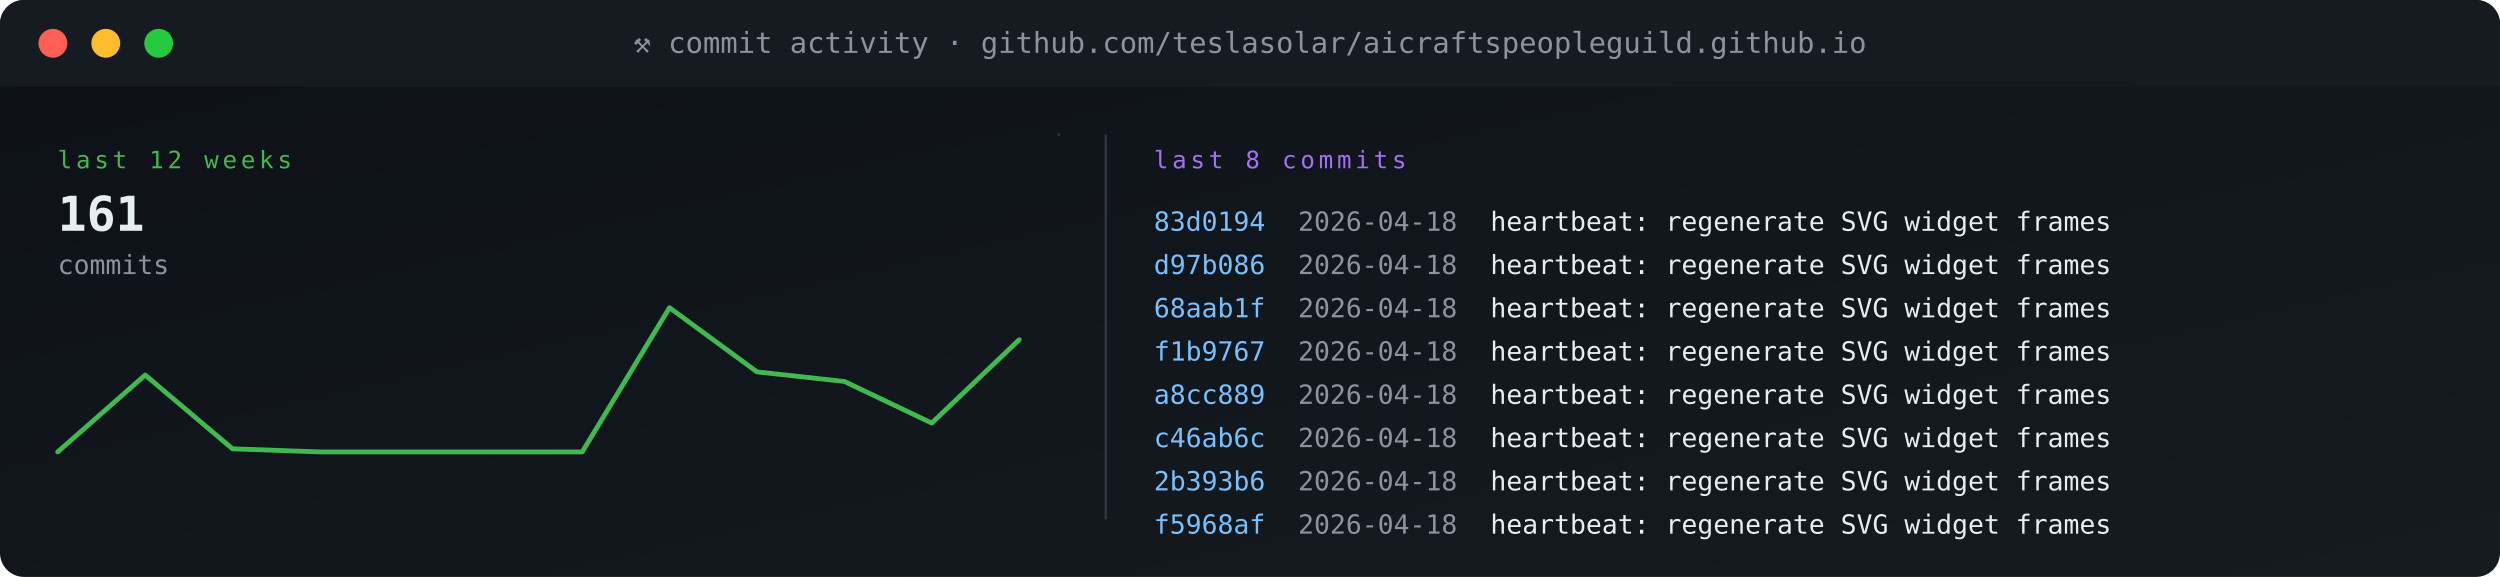
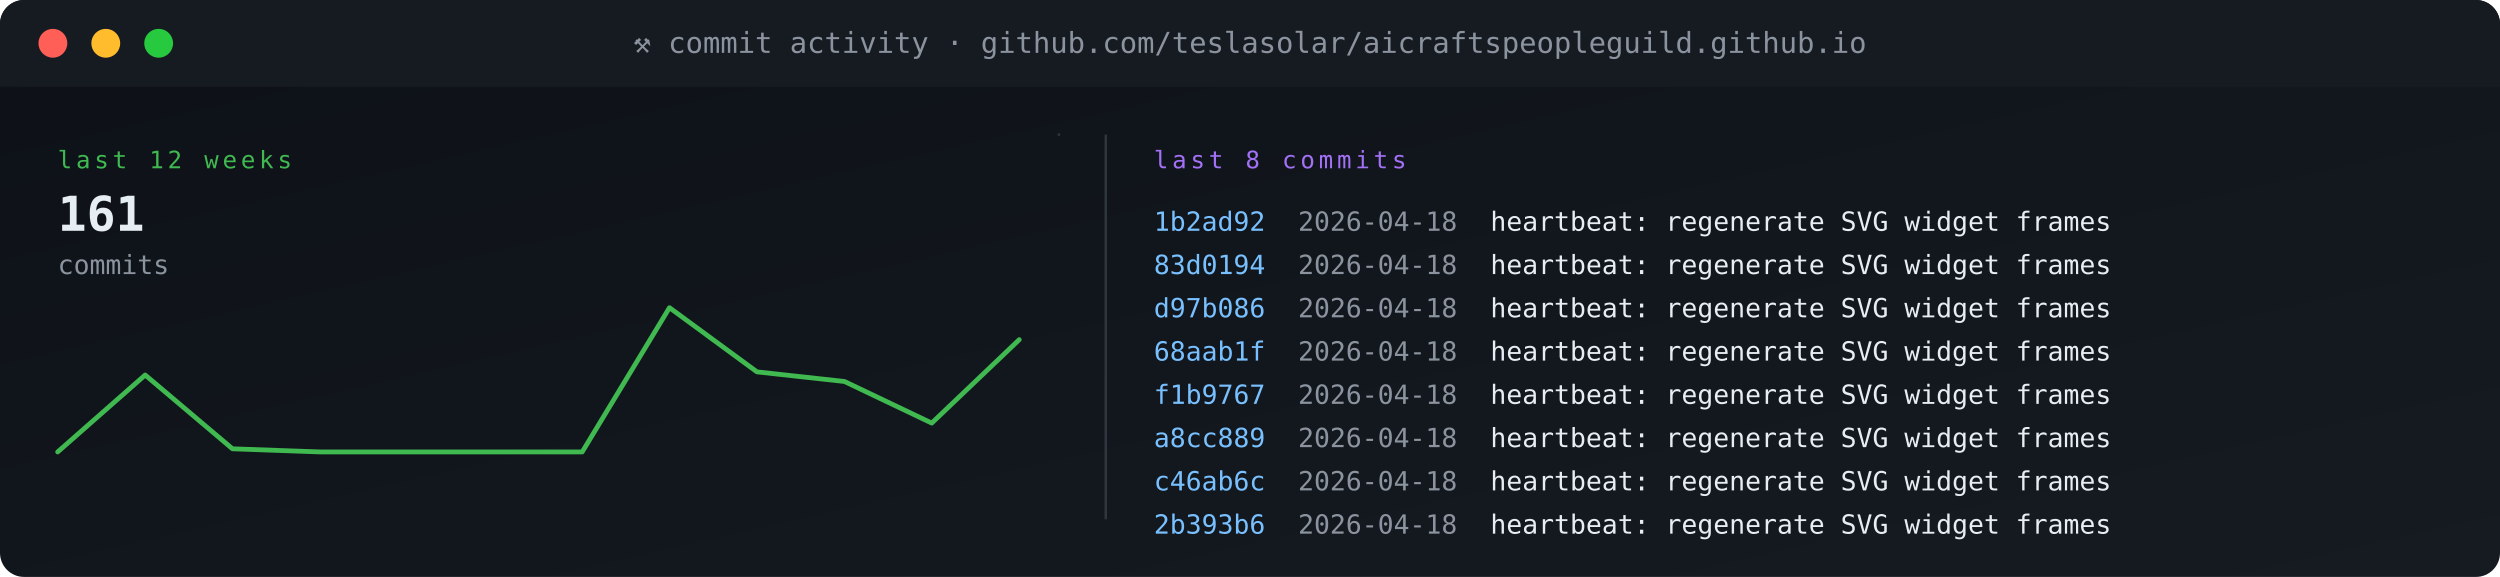
<svg xmlns="http://www.w3.org/2000/svg" viewBox="0 0 1040 240" width="1040" height="240" role="img" aria-label="commit activity">
  <defs>
    <linearGradient id="gBg" x1="0" x2="1" y1="0" y2="1">
      <stop offset="0" stop-color="#0d1117" />
      <stop offset="1" stop-color="#161b22" />
    </linearGradient>
    <style>
      .t{font-family:'SFMono-Regular',Consolas,monospace}
      .lb{fill:#8b949e;font-size:10px;text-transform:uppercase;letter-spacing:1.6px}
      .va{fill:#e6edf3;font-size:20px;font-weight:700}
      .vs{fill:#e6edf3;font-size:14px;font-weight:600}
      .lo{fill:#79c0ff;font-size:11px}
      .sub{fill:#8b949e;font-size:11px}
      .g{fill:#3fb950} .a{fill:#e3b341} .r{fill:#f85149}
      .p{fill:#a371f7} .o{fill:#f0883e}
      .pulse{animation:plz 1.8s ease-out infinite}
      @keyframes plz{
        0%{transform:scale(1);opacity:.85}
        45%{transform:scale(1.35);opacity:.3}
        100%{transform:scale(1.8);opacity:0}
      }
      .spin{animation:sp 4s linear infinite;transform-origin:center}
      @keyframes sp{from{transform:rotate(0)}to{transform:rotate(360deg)}}
    </style>
  </defs>
  <rect width="1040" height="240" rx="10" fill="url(#gBg)" />
  <rect x="0" y="0" width="1040" height="36" rx="10" fill="#161b22" />
  <rect x="0" y="26" width="1040" height="10" fill="#161b22" />
  <circle cx="22" cy="18" r="6" fill="#ff5f56" />
  <circle cx="44" cy="18" r="6" fill="#ffbd2e" />
  <circle cx="66" cy="18" r="6" fill="#27c93f" />
  <text x="520" y="22" text-anchor="middle" class="t" font-size="12" fill="#8b949e">⚒ commit activity · github.com/teslasolar/aicraftspeopleguild.github.io</text>
  <text x="24" y="70" class="t lb g">last 12 weeks</text>
  <text x="24" y="96" class="t va">161</text>
  <text x="24" y="114" class="t sub">commits</text>
  <polyline fill="none" stroke="#3fb950" stroke-width="2" stroke-linecap="round" stroke-linejoin="round" points="24.0,188.0 60.4,156.0 96.7,186.7 133.1,188.0 169.5,188.0 205.8,188.0 242.2,188.0 278.5,128.0 314.9,154.7 351.3,158.7 387.6,176.0 424.0,141.3" />
  <line x1="440" y1="56" x2="441" y2="56" stroke="#30363d" stroke-width="1" />
  <line x1="460" y1="56" x2="460" y2="216" stroke="#30363d" />
  <text x="480" y="70" class="t lb p">last 8 commits</text>
-   <text x="480" y="96" class="t" font-size="11" fill="#79c0ff">83d0194</text>
+   <text x="480" y="96" class="t" font-size="11" fill="#79c0ff">1b2ad92</text>
  <text x="540" y="96" class="t sub">2026-04-18</text>
  <text x="620" y="96" class="t" font-size="11" fill="#e6edf3">heartbeat: regenerate SVG widget frames</text>
-   <text x="480" y="114" class="t" font-size="11" fill="#79c0ff">d97b086</text>
+   <text x="480" y="114" class="t" font-size="11" fill="#79c0ff">83d0194</text>
  <text x="540" y="114" class="t sub">2026-04-18</text>
  <text x="620" y="114" class="t" font-size="11" fill="#e6edf3">heartbeat: regenerate SVG widget frames</text>
-   <text x="480" y="132" class="t" font-size="11" fill="#79c0ff">68aab1f</text>
+   <text x="480" y="132" class="t" font-size="11" fill="#79c0ff">d97b086</text>
  <text x="540" y="132" class="t sub">2026-04-18</text>
  <text x="620" y="132" class="t" font-size="11" fill="#e6edf3">heartbeat: regenerate SVG widget frames</text>
-   <text x="480" y="150" class="t" font-size="11" fill="#79c0ff">f1b9767</text>
+   <text x="480" y="150" class="t" font-size="11" fill="#79c0ff">68aab1f</text>
  <text x="540" y="150" class="t sub">2026-04-18</text>
  <text x="620" y="150" class="t" font-size="11" fill="#e6edf3">heartbeat: regenerate SVG widget frames</text>
-   <text x="480" y="168" class="t" font-size="11" fill="#79c0ff">a8cc889</text>
+   <text x="480" y="168" class="t" font-size="11" fill="#79c0ff">f1b9767</text>
  <text x="540" y="168" class="t sub">2026-04-18</text>
  <text x="620" y="168" class="t" font-size="11" fill="#e6edf3">heartbeat: regenerate SVG widget frames</text>
-   <text x="480" y="186" class="t" font-size="11" fill="#79c0ff">c46ab6c</text>
+   <text x="480" y="186" class="t" font-size="11" fill="#79c0ff">a8cc889</text>
  <text x="540" y="186" class="t sub">2026-04-18</text>
  <text x="620" y="186" class="t" font-size="11" fill="#e6edf3">heartbeat: regenerate SVG widget frames</text>
-   <text x="480" y="204" class="t" font-size="11" fill="#79c0ff">2b393b6</text>
+   <text x="480" y="204" class="t" font-size="11" fill="#79c0ff">c46ab6c</text>
  <text x="540" y="204" class="t sub">2026-04-18</text>
  <text x="620" y="204" class="t" font-size="11" fill="#e6edf3">heartbeat: regenerate SVG widget frames</text>
-   <text x="480" y="222" class="t" font-size="11" fill="#79c0ff">f5968af</text>
+   <text x="480" y="222" class="t" font-size="11" fill="#79c0ff">2b393b6</text>
  <text x="540" y="222" class="t sub">2026-04-18</text>
  <text x="620" y="222" class="t" font-size="11" fill="#e6edf3">heartbeat: regenerate SVG widget frames</text>
</svg>
